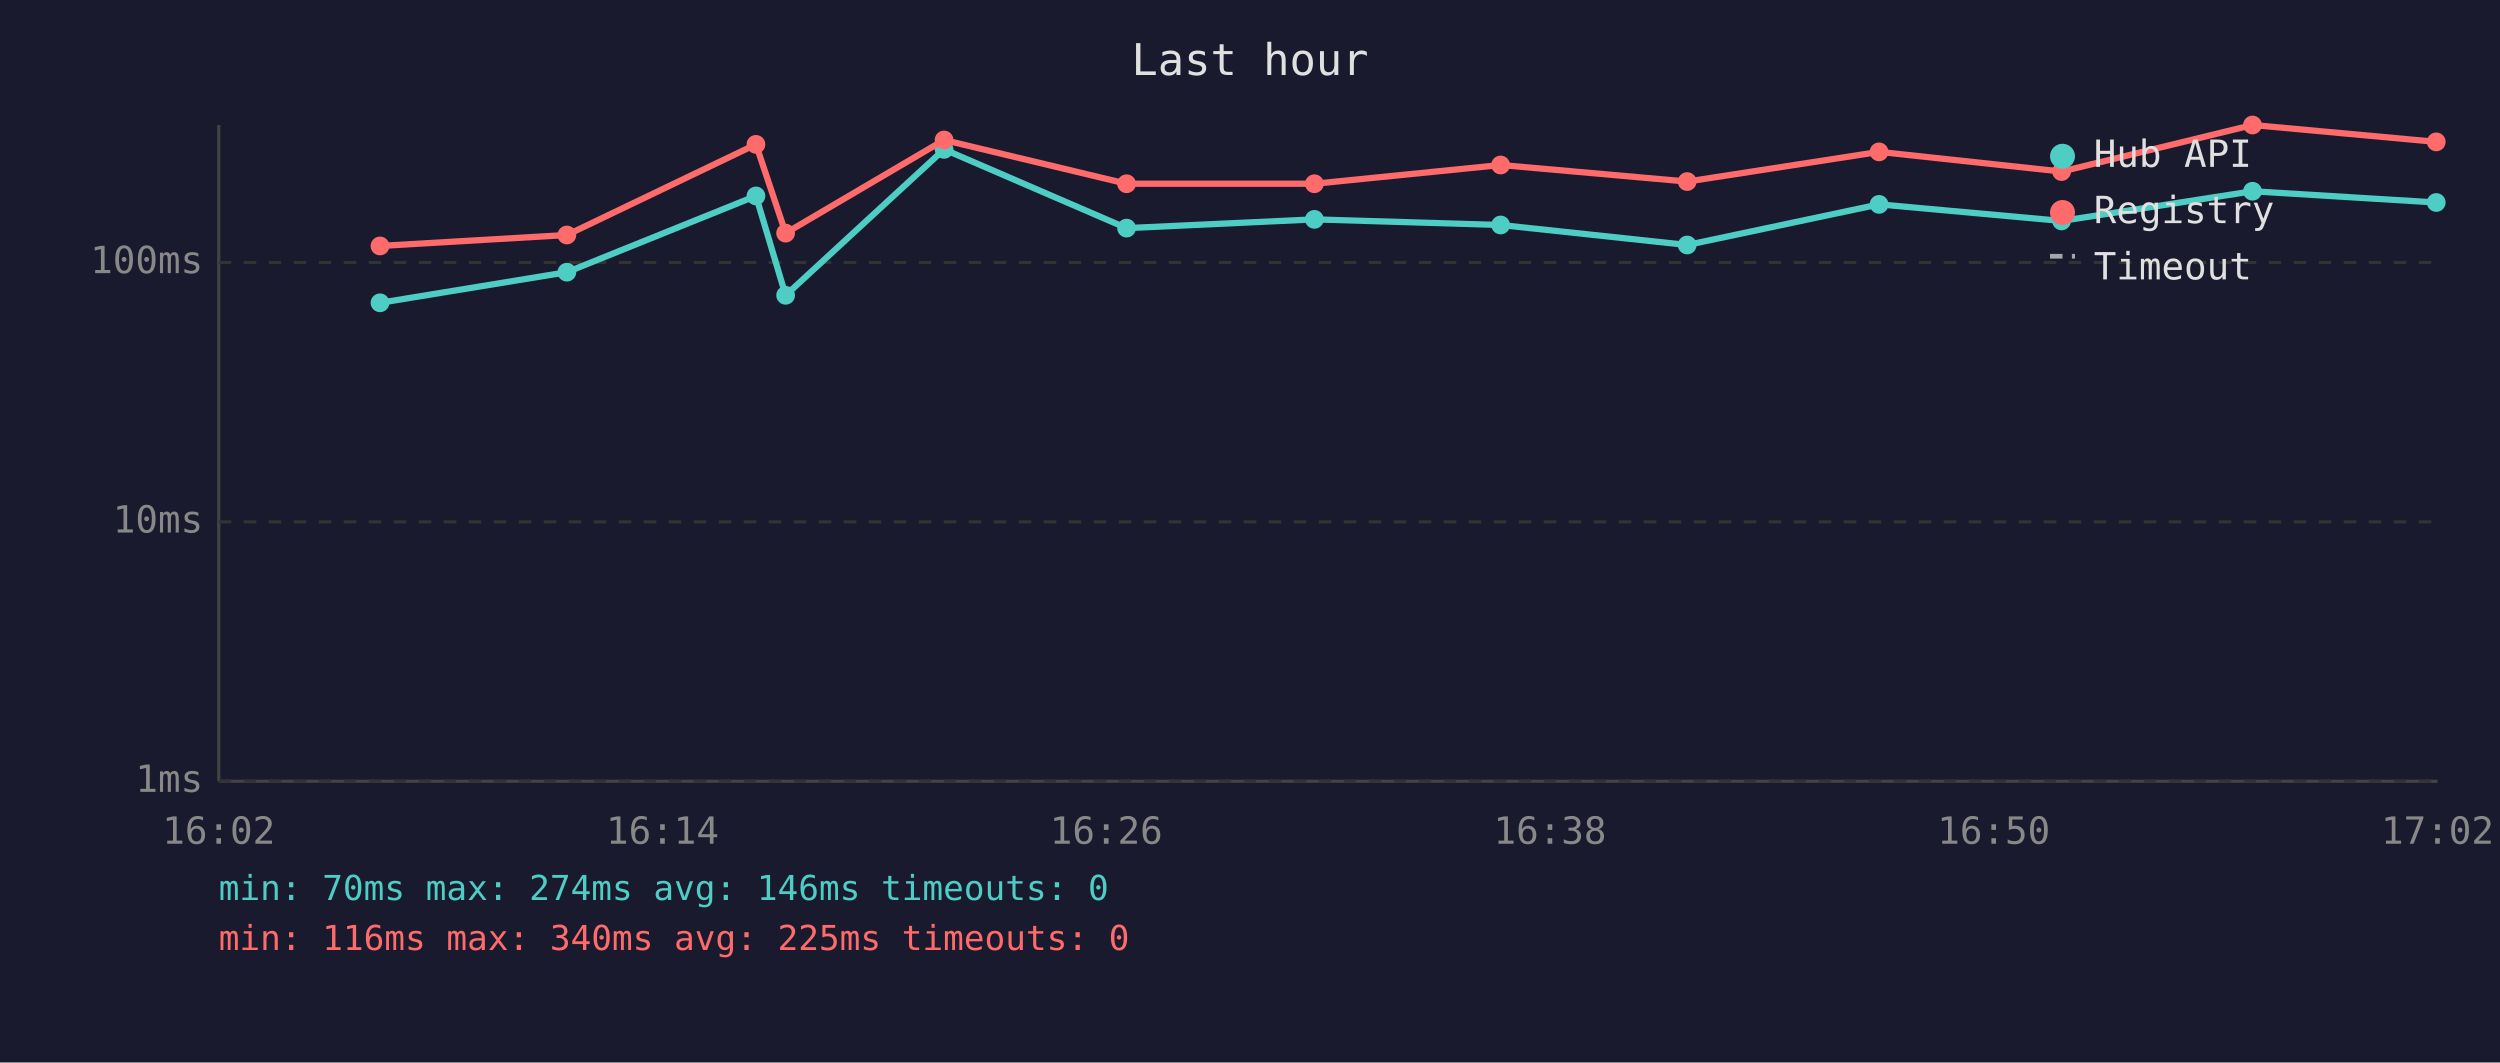
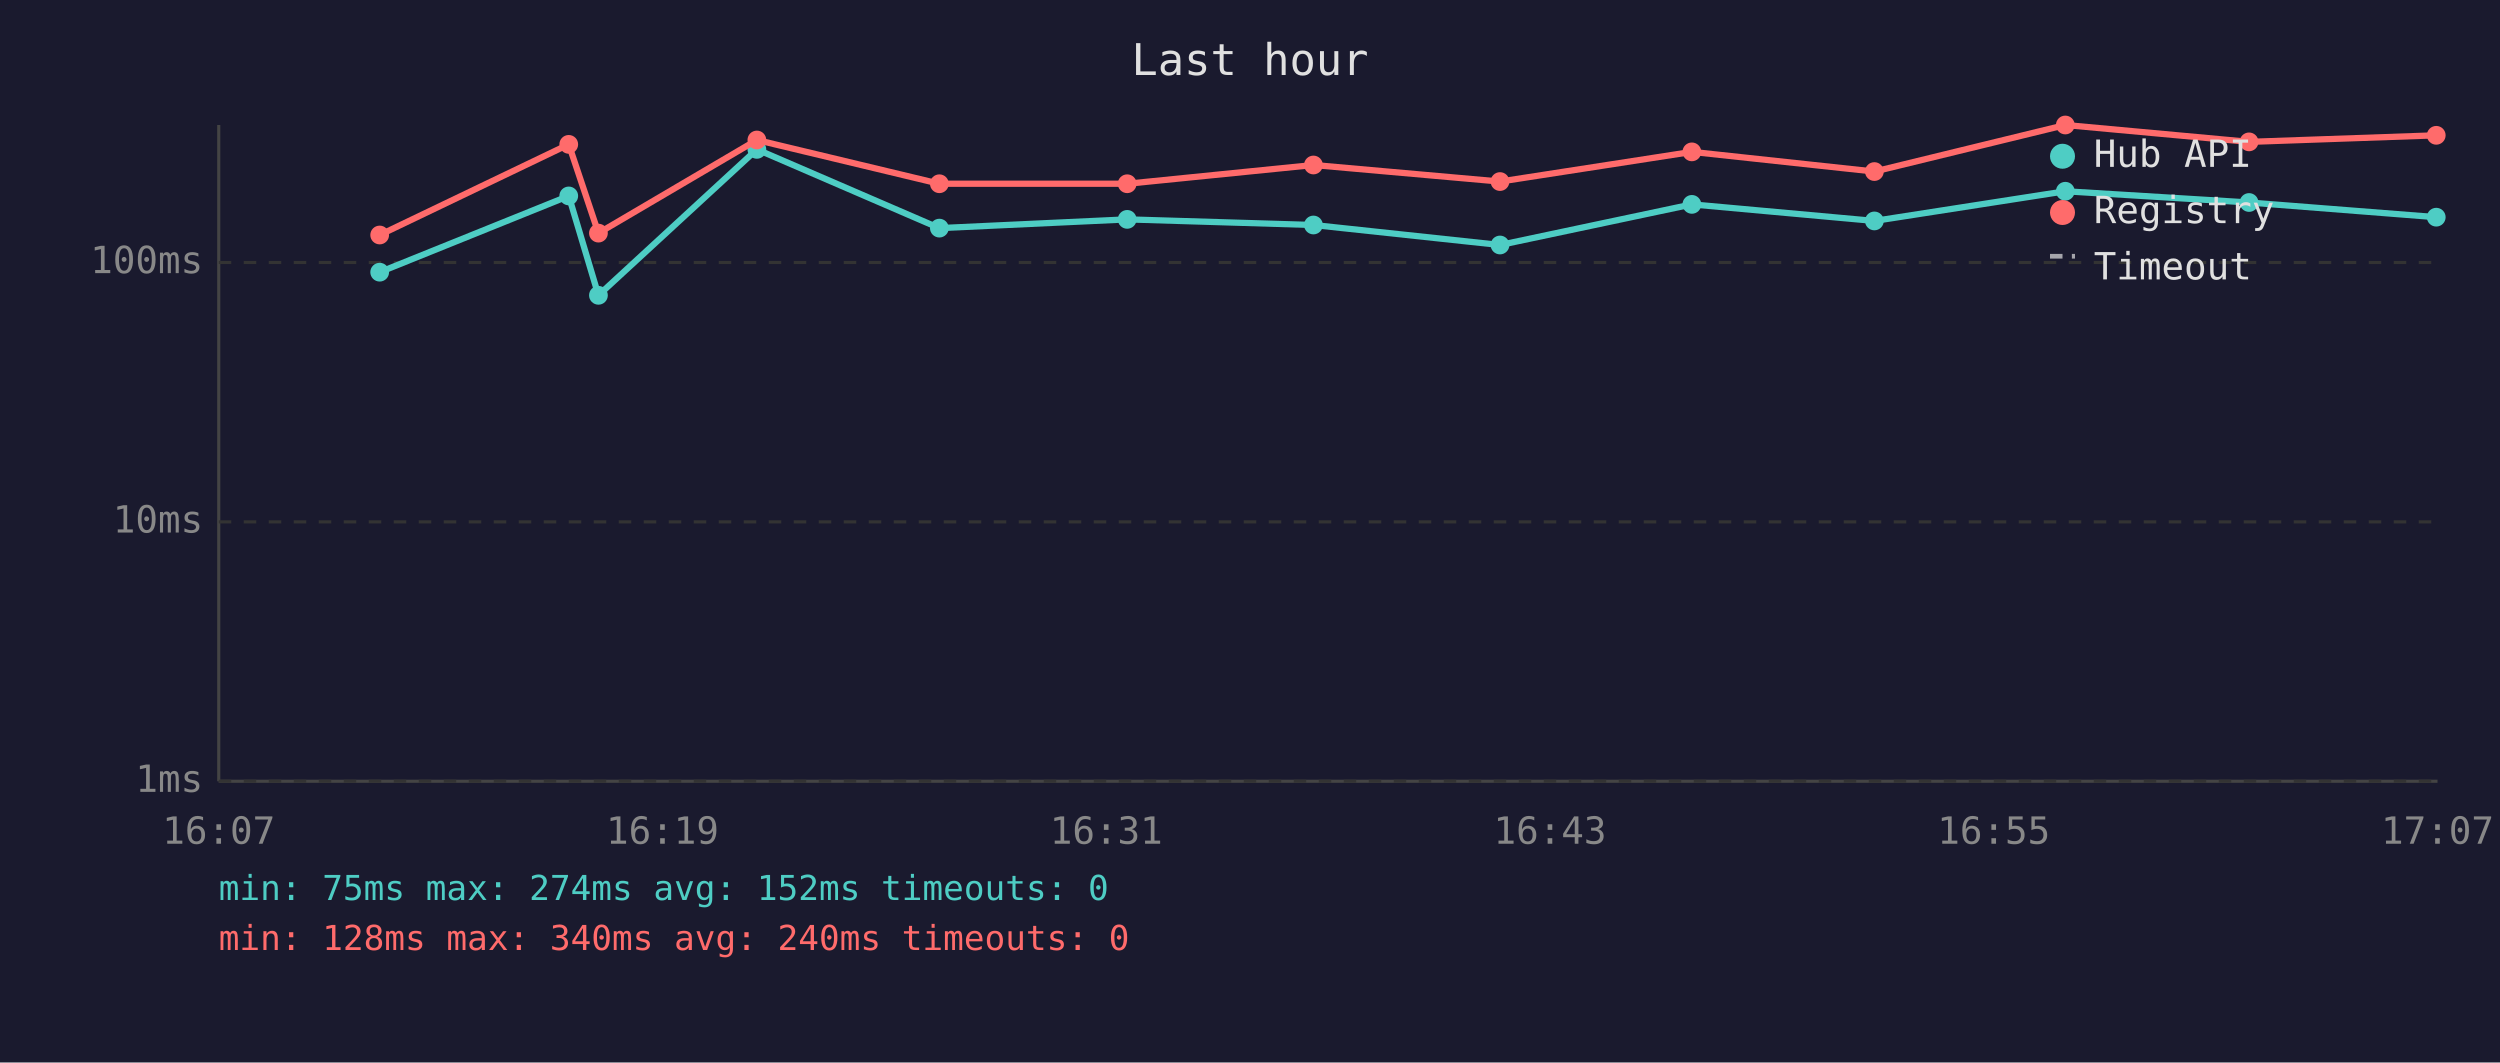
<svg xmlns="http://www.w3.org/2000/svg" viewBox="0 0 800 340" font-family="monospace" font-size="12">
  <rect width="800" height="340" fill="#1a1a2e" />
  <text x="400" y="24" fill="#e0e0e0" font-size="14" text-anchor="middle">Last hour</text>
  <line x1="70" y1="40" x2="70" y2="250" stroke="#444" stroke-width="1" />
  <line x1="70" y1="250" x2="780" y2="250" stroke="#444" stroke-width="1" />
  <line x1="70" y1="250" x2="780" y2="250" stroke="#333" stroke-width="1" stroke-dasharray="4" />
  <text x="65" y="250" fill="#888" text-anchor="end" dominant-baseline="middle">1ms</text>
  <line x1="70" y1="167" x2="780" y2="167" stroke="#333" stroke-width="1" stroke-dasharray="4" />
  <text x="65" y="167" fill="#888" text-anchor="end" dominant-baseline="middle">10ms</text>
  <line x1="70" y1="84" x2="780" y2="84" stroke="#333" stroke-width="1" stroke-dasharray="4" />
  <text x="65" y="84" fill="#888" text-anchor="end" dominant-baseline="middle">100ms</text>
-   <text x="70" y="270" fill="#888" text-anchor="middle">16:02</text>
-   <text x="212" y="270" fill="#888" text-anchor="middle">16:14</text>
-   <text x="354" y="270" fill="#888" text-anchor="middle">16:26</text>
-   <text x="496" y="270" fill="#888" text-anchor="middle">16:38</text>
-   <text x="638" y="270" fill="#888" text-anchor="middle">16:50</text>
-   <text x="780" y="270" fill="#888" text-anchor="middle">17:02</text>
-   <polyline points="121.6,96.9 181.4,87.1 241.9,62.7 251.4,94.5 302.1,47.8 360.5,73.0 420.6,70.2 480.2,72.0 539.9,78.4 601.3,65.4 659.7,70.7 720.8,61.2 779.6,64.8" fill="none" stroke="#4ecdc4" stroke-width="2" opacity="1" />
-   <circle cx="121.6" cy="96.9" r="3" fill="#4ecdc4" />
-   <circle cx="181.4" cy="87.1" r="3" fill="#4ecdc4" />
-   <circle cx="241.9" cy="62.7" r="3" fill="#4ecdc4" />
-   <circle cx="251.4" cy="94.5" r="3" fill="#4ecdc4" />
-   <circle cx="302.1" cy="47.8" r="3" fill="#4ecdc4" />
-   <circle cx="360.5" cy="73.0" r="3" fill="#4ecdc4" />
-   <circle cx="420.6" cy="70.2" r="3" fill="#4ecdc4" />
-   <circle cx="480.2" cy="72.0" r="3" fill="#4ecdc4" />
-   <circle cx="539.9" cy="78.4" r="3" fill="#4ecdc4" />
-   <circle cx="601.3" cy="65.4" r="3" fill="#4ecdc4" />
-   <circle cx="659.7" cy="70.7" r="3" fill="#4ecdc4" />
-   <circle cx="720.8" cy="61.2" r="3" fill="#4ecdc4" />
-   <circle cx="779.6" cy="64.8" r="3" fill="#4ecdc4" />
-   <polyline points="121.6,78.7 181.4,75.2 241.9,46.2 251.4,74.6 302.1,44.8 360.5,58.8 420.6,58.8 480.2,52.8 539.9,58.1 601.3,48.6 659.7,54.9 720.8,40.0 779.6,45.4" fill="none" stroke="#ff6b6b" stroke-width="2" opacity="1" />
-   <circle cx="121.6" cy="78.7" r="3" fill="#ff6b6b" />
-   <circle cx="181.4" cy="75.2" r="3" fill="#ff6b6b" />
-   <circle cx="241.9" cy="46.2" r="3" fill="#ff6b6b" />
-   <circle cx="251.4" cy="74.6" r="3" fill="#ff6b6b" />
-   <circle cx="302.1" cy="44.8" r="3" fill="#ff6b6b" />
-   <circle cx="360.5" cy="58.8" r="3" fill="#ff6b6b" />
-   <circle cx="420.6" cy="58.8" r="3" fill="#ff6b6b" />
-   <circle cx="480.2" cy="52.8" r="3" fill="#ff6b6b" />
-   <circle cx="539.9" cy="58.1" r="3" fill="#ff6b6b" />
-   <circle cx="601.3" cy="48.6" r="3" fill="#ff6b6b" />
-   <circle cx="659.7" cy="54.9" r="3" fill="#ff6b6b" />
-   <circle cx="720.8" cy="40.0" r="3" fill="#ff6b6b" />
-   <circle cx="779.6" cy="45.4" r="3" fill="#ff6b6b" />
+   <text x="70" y="270" fill="#888" text-anchor="middle">16:07</text>
+   <text x="212" y="270" fill="#888" text-anchor="middle">16:19</text>
+   <text x="354" y="270" fill="#888" text-anchor="middle">16:31</text>
+   <text x="496" y="270" fill="#888" text-anchor="middle">16:43</text>
+   <text x="638" y="270" fill="#888" text-anchor="middle">16:55</text>
+   <text x="780" y="270" fill="#888" text-anchor="middle">17:07</text>
+   <polyline points="121.5,87.1 182.0,62.7 191.5,94.5 242.2,47.8 300.6,73.0 360.7,70.2 420.3,72.0 480.0,78.4 541.4,65.4 599.8,70.7 660.9,61.2 719.7,64.8 779.6,69.5" fill="none" stroke="#4ecdc4" stroke-width="2" opacity="1" />
+   <circle cx="121.5" cy="87.1" r="3" fill="#4ecdc4" />
+   <circle cx="182.0" cy="62.7" r="3" fill="#4ecdc4" />
+   <circle cx="191.5" cy="94.5" r="3" fill="#4ecdc4" />
+   <circle cx="242.2" cy="47.8" r="3" fill="#4ecdc4" />
+   <circle cx="300.6" cy="73.0" r="3" fill="#4ecdc4" />
+   <circle cx="360.7" cy="70.2" r="3" fill="#4ecdc4" />
+   <circle cx="420.3" cy="72.0" r="3" fill="#4ecdc4" />
+   <circle cx="480.0" cy="78.4" r="3" fill="#4ecdc4" />
+   <circle cx="541.4" cy="65.4" r="3" fill="#4ecdc4" />
+   <circle cx="599.8" cy="70.7" r="3" fill="#4ecdc4" />
+   <circle cx="660.9" cy="61.2" r="3" fill="#4ecdc4" />
+   <circle cx="719.7" cy="64.8" r="3" fill="#4ecdc4" />
+   <circle cx="779.6" cy="69.5" r="3" fill="#4ecdc4" />
+   <polyline points="121.5,75.2 182.0,46.2 191.5,74.6 242.2,44.8 300.6,58.8 360.7,58.8 420.3,52.8 480.0,58.1 541.4,48.6 599.8,54.9 660.9,40.0 719.7,45.4 779.6,43.3" fill="none" stroke="#ff6b6b" stroke-width="2" opacity="1" />
+   <circle cx="121.5" cy="75.2" r="3" fill="#ff6b6b" />
+   <circle cx="182.0" cy="46.2" r="3" fill="#ff6b6b" />
+   <circle cx="191.5" cy="74.6" r="3" fill="#ff6b6b" />
+   <circle cx="242.2" cy="44.8" r="3" fill="#ff6b6b" />
+   <circle cx="300.6" cy="58.8" r="3" fill="#ff6b6b" />
+   <circle cx="360.7" cy="58.8" r="3" fill="#ff6b6b" />
+   <circle cx="420.3" cy="52.8" r="3" fill="#ff6b6b" />
+   <circle cx="480.0" cy="58.1" r="3" fill="#ff6b6b" />
+   <circle cx="541.4" cy="48.6" r="3" fill="#ff6b6b" />
+   <circle cx="599.8" cy="54.9" r="3" fill="#ff6b6b" />
+   <circle cx="660.9" cy="40.0" r="3" fill="#ff6b6b" />
+   <circle cx="719.7" cy="45.4" r="3" fill="#ff6b6b" />
+   <circle cx="779.6" cy="43.3" r="3" fill="#ff6b6b" />
  <circle cx="660" cy="50" r="4" fill="#4ecdc4" />
  <text x="670" y="50" fill="#e0e0e0" dominant-baseline="middle">Hub API</text>
  <circle cx="660" cy="68" r="4" fill="#ff6b6b" />
  <text x="670" y="68" fill="#e0e0e0" dominant-baseline="middle">Registry</text>
  <line x1="656" y1="82" x2="664" y2="82" stroke="#e0e0e0" stroke-width="1.5" stroke-dasharray="4,3" opacity="0.7" />
  <text x="670" y="86" fill="#e0e0e0" dominant-baseline="middle">Timeout</text>
-   <text x="70" y="288" fill="#4ecdc4" font-size="11">min: 70ms  max: 274ms  avg: 146ms  timeouts: 0</text>
-   <text x="70" y="304" fill="#ff6b6b" font-size="11">min: 116ms  max: 340ms  avg: 225ms  timeouts: 0</text>
+   <text x="70" y="288" fill="#4ecdc4" font-size="11">min: 75ms  max: 274ms  avg: 152ms  timeouts: 0</text>
+   <text x="70" y="304" fill="#ff6b6b" font-size="11">min: 128ms  max: 340ms  avg: 240ms  timeouts: 0</text>
</svg>
